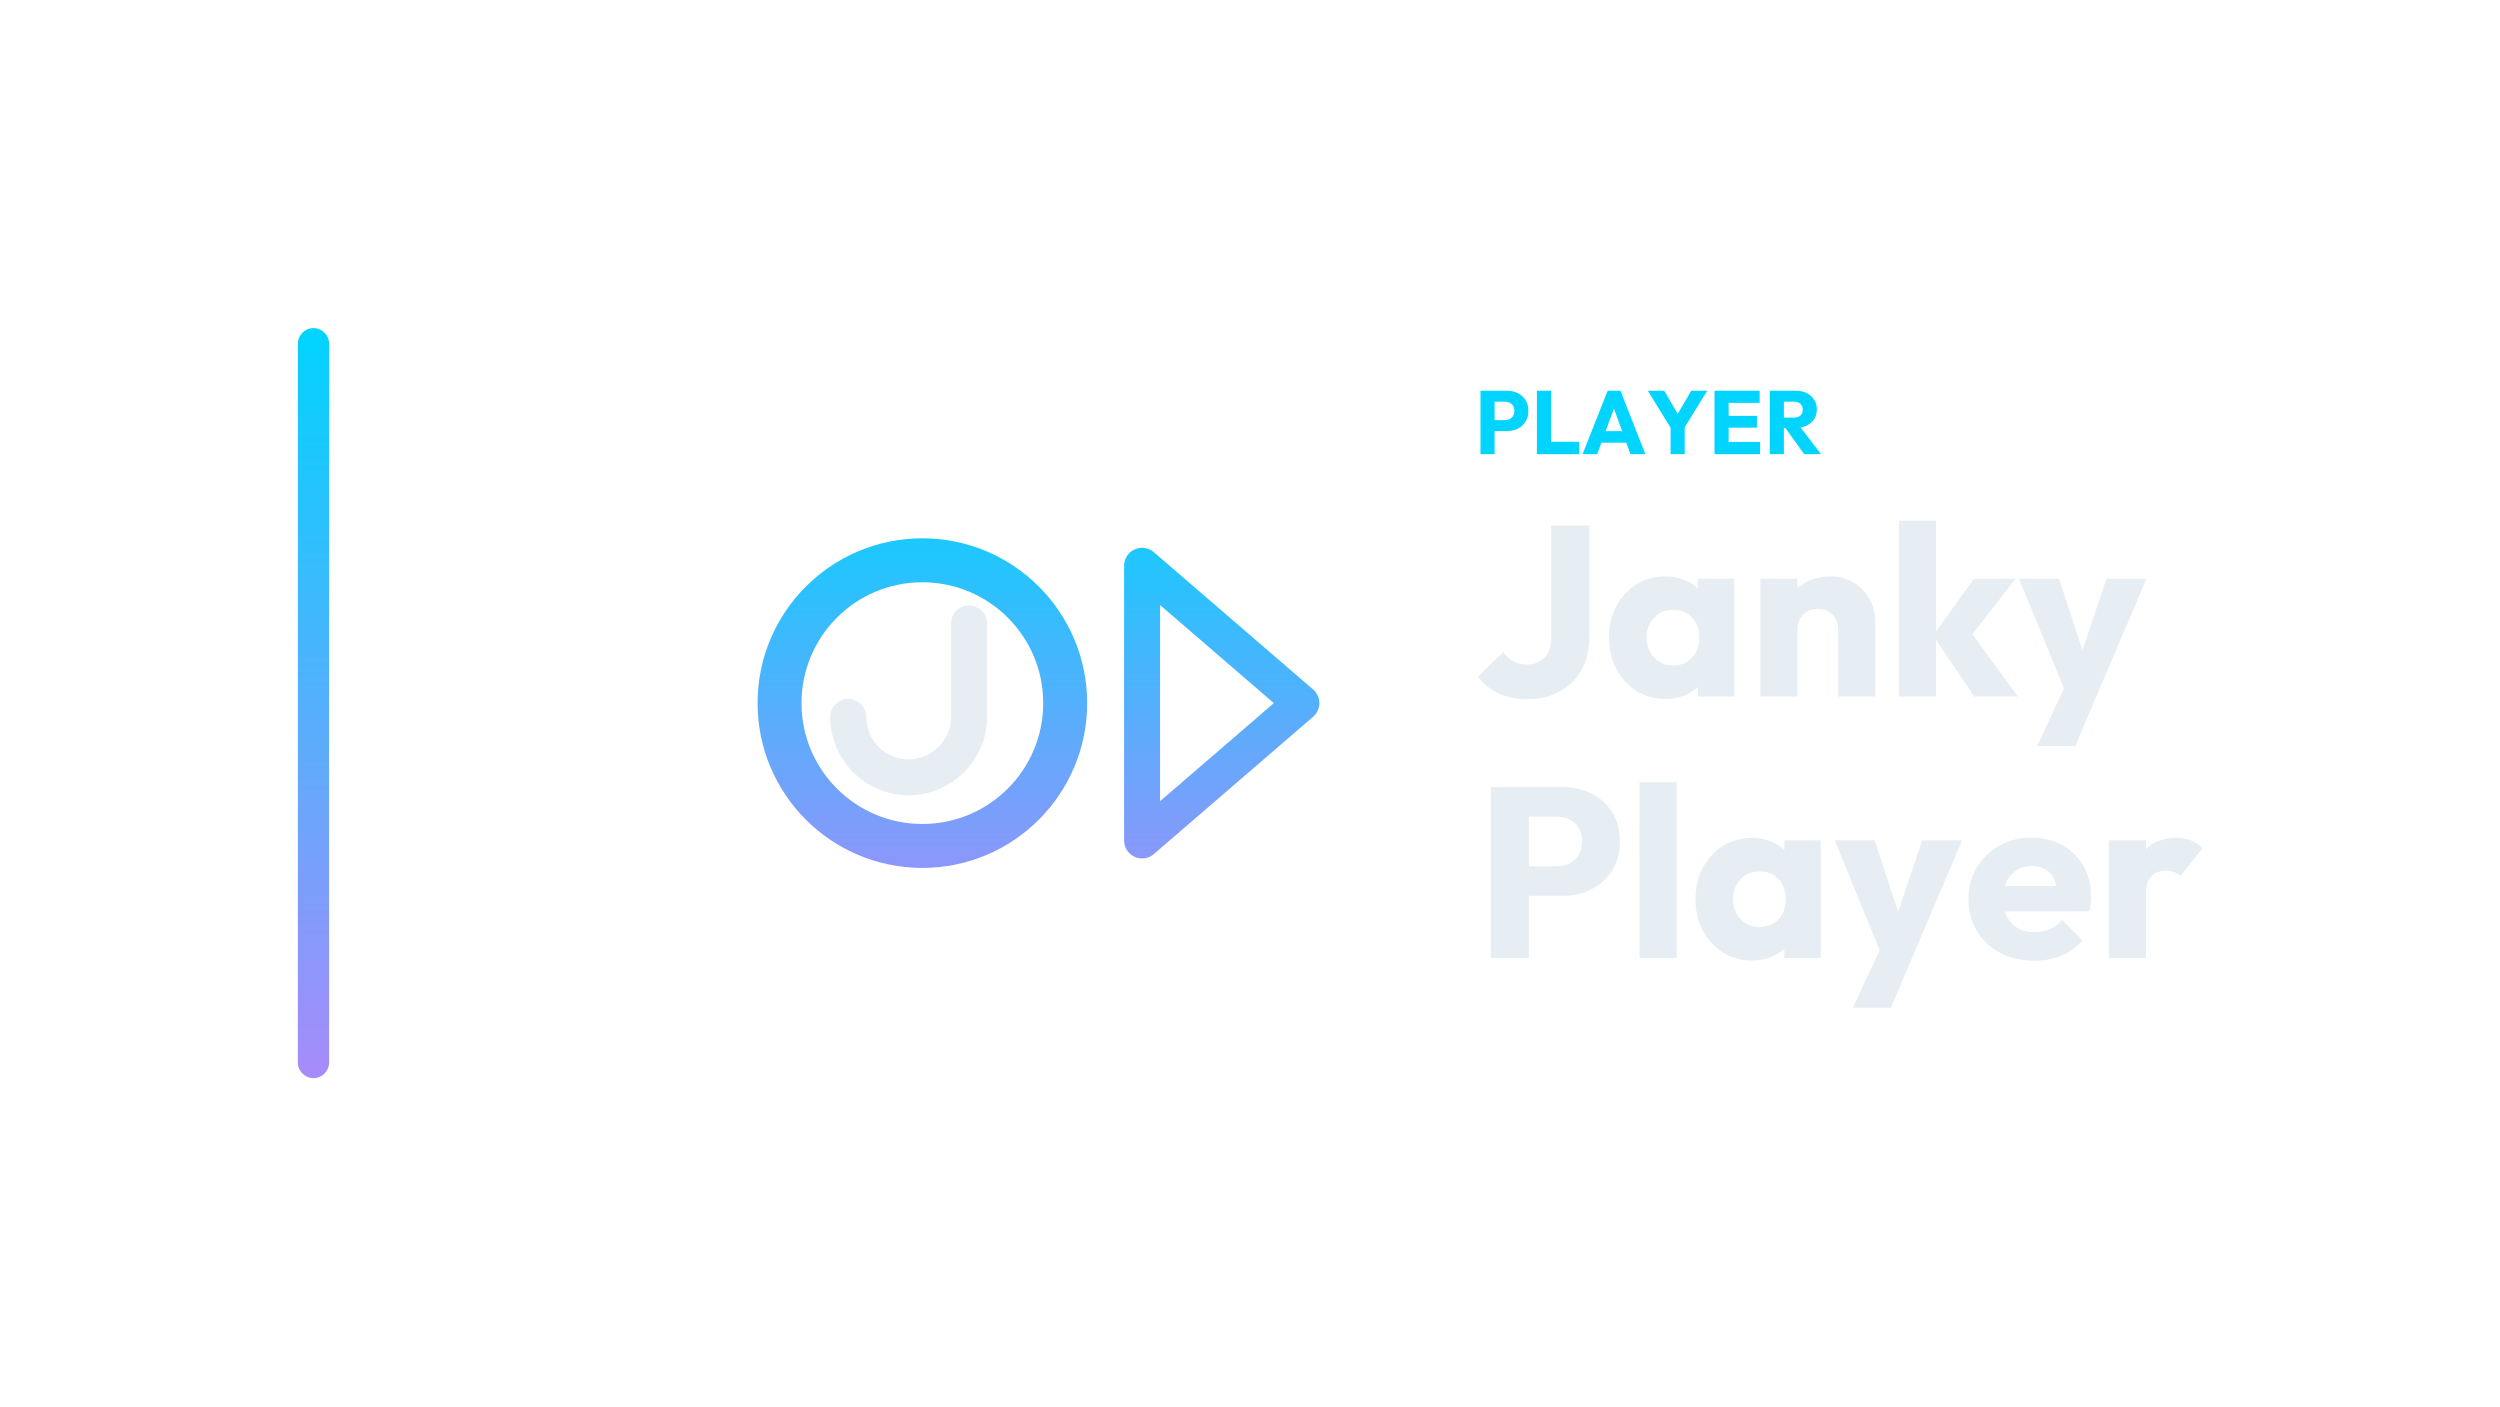
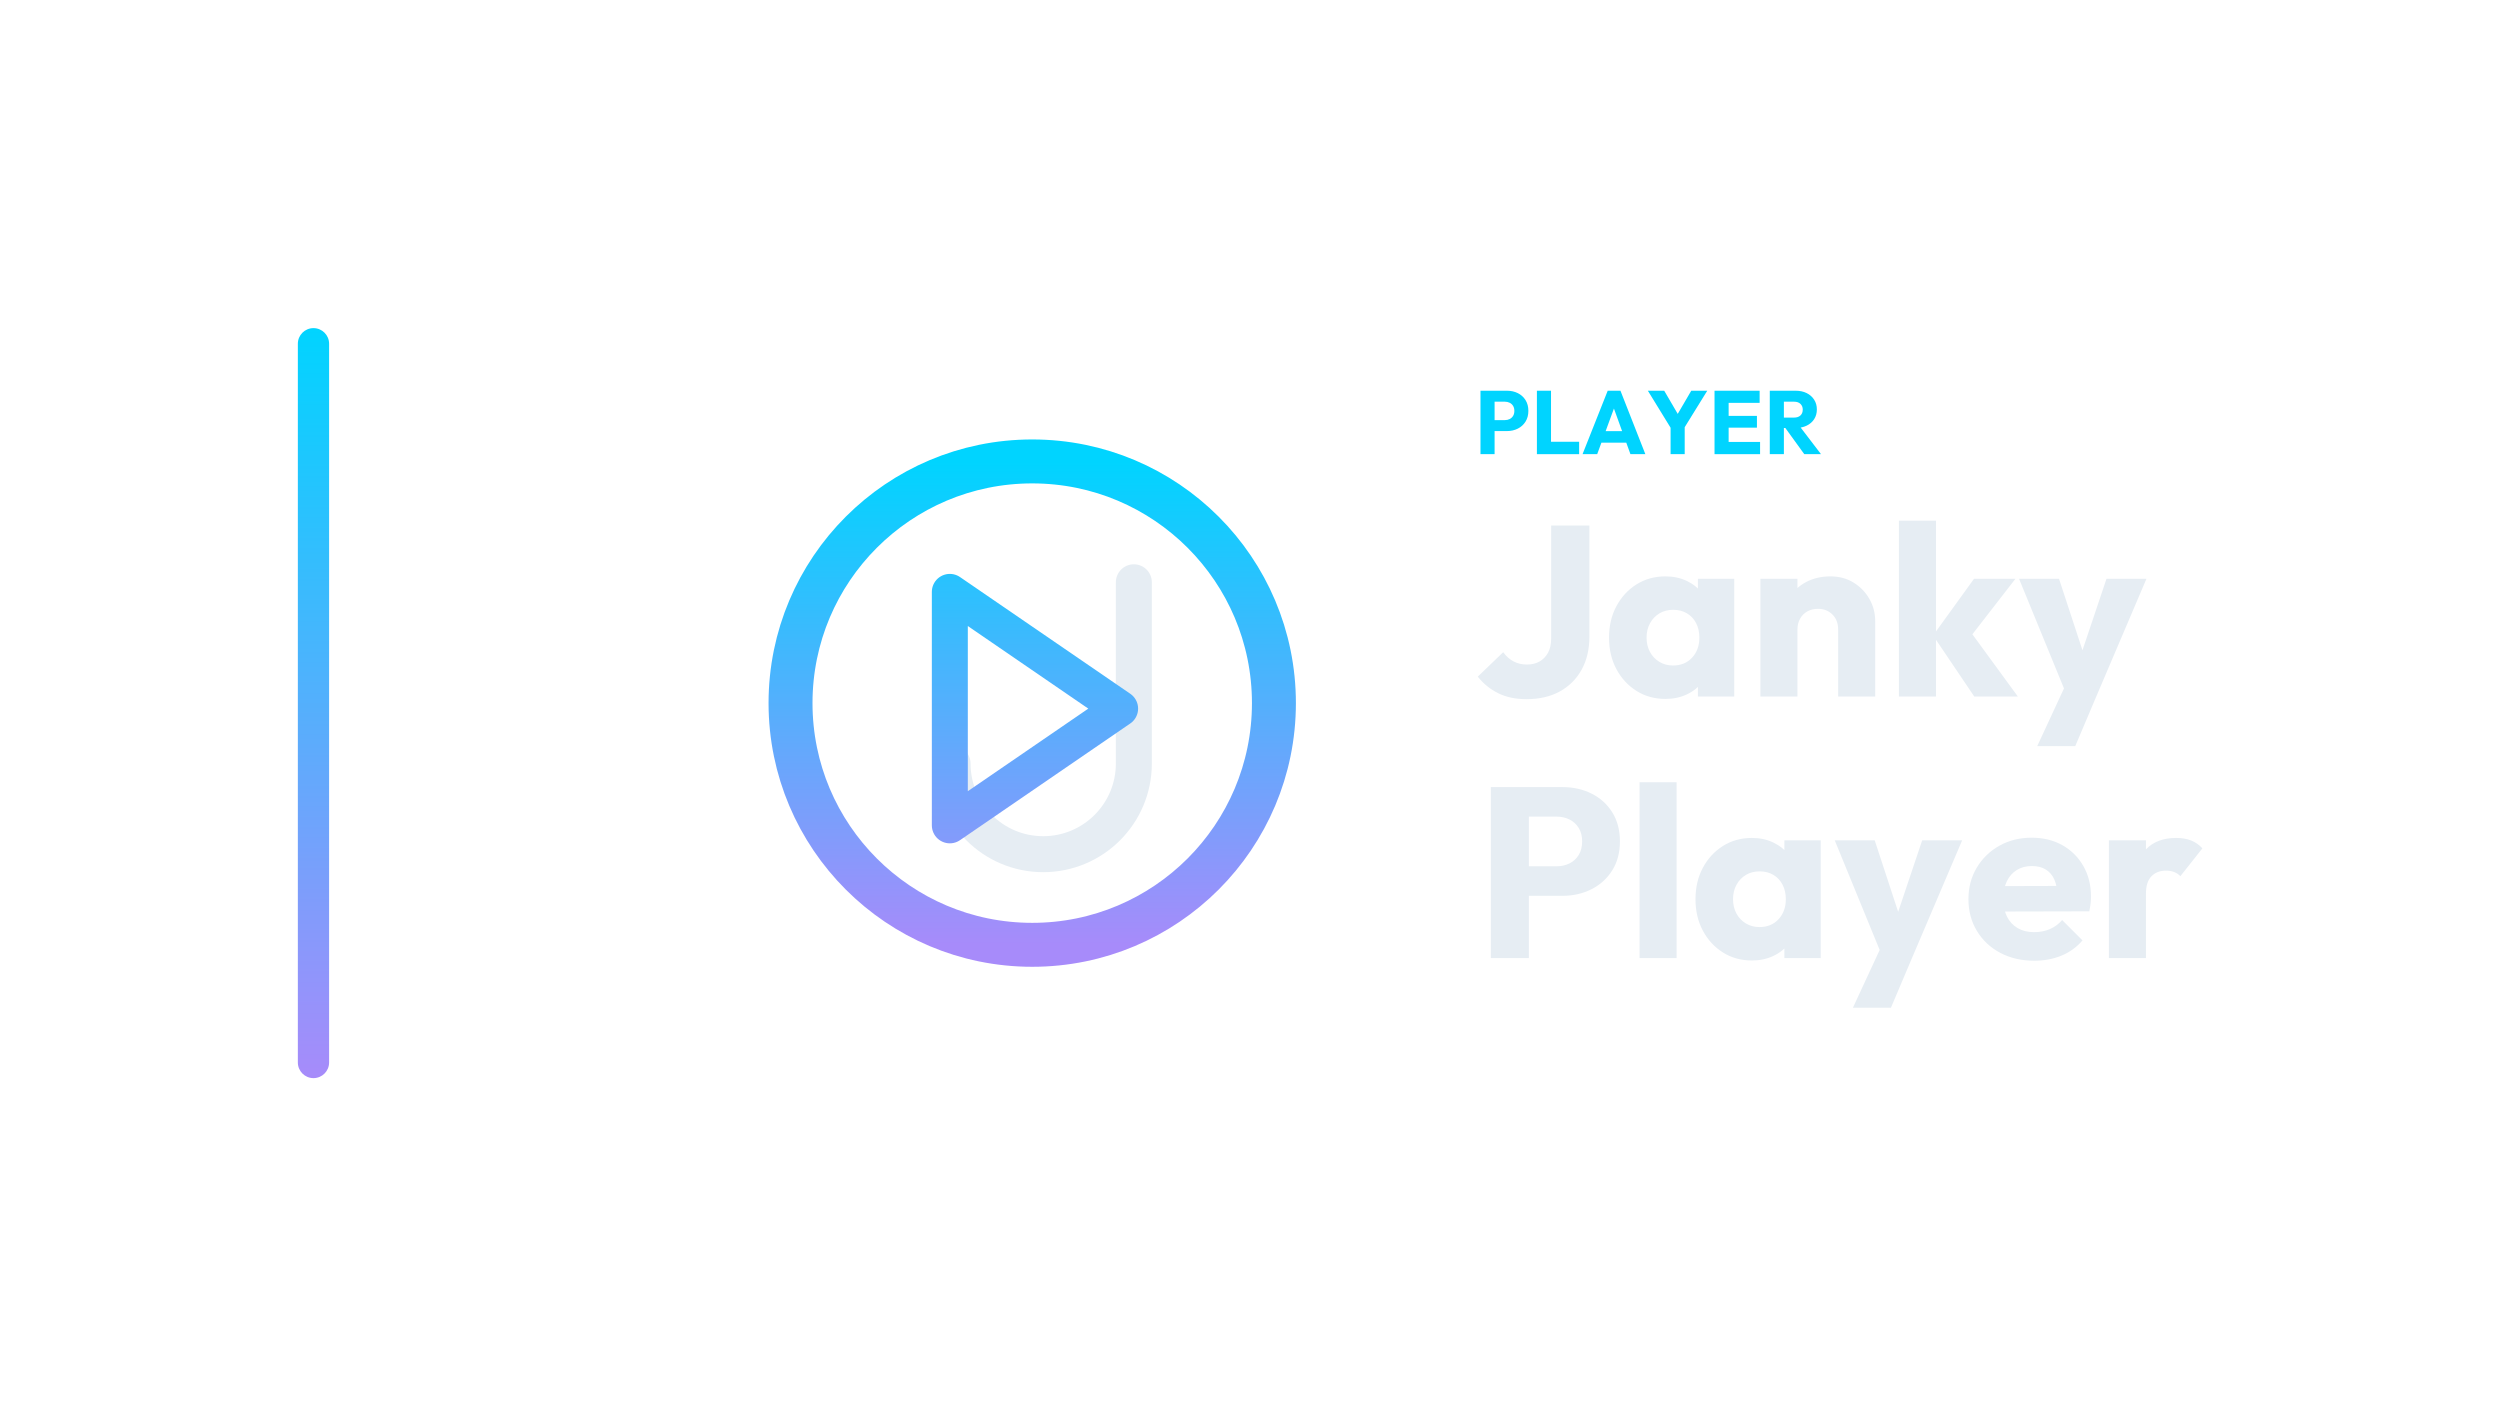
<svg xmlns="http://www.w3.org/2000/svg" width="1280" height="720" viewBox="0 0 1280 720">
  <g transform="translate(82.5,0.0)">
    <defs>
      <linearGradient id="cbRail" x1="0" y1="0" x2="0" y2="1">
        <stop offset="0%" stop-color="#00d4ff" />
        <stop offset="100%" stop-color="#a78bfa" />
      </linearGradient>
    </defs>
    <rect x="70" y="168" width="16" height="384" rx="8.0" fill="url(#cbRail)" />
    <g transform="translate(266,180) scale(0.70312)">
      <defs>
        <linearGradient id="cbGrad" gradientUnits="userSpaceOnUse" x1="256" y1="80" x2="256" y2="432">
          <stop offset="0" stop-color="#00D4FF" />
          <stop offset="1" stop-color="#A78BFA" />
        </linearGradient>
      </defs>
-       <circle cx="176" cy="256" r="104" fill="none" stroke="url(#cbGrad)" stroke-width="32.0" stroke-linecap="round" stroke-linejoin="round" />
-       <path d="M 210 198 L 210 266 A 44 44 0 0 1 122 266" fill="none" stroke="#E6EDF3" stroke-width="26.2" stroke-linecap="round" stroke-linejoin="round" />
-       <path d="M 336 156 L 336 356 L 452 256 Z" fill="none" stroke="url(#cbGrad)" stroke-width="26.2" stroke-linecap="round" stroke-linejoin="round" />
+       <circle cx="256" cy="256" r="176" fill="none" stroke="url(#cbGrad)" stroke-width="32.0" stroke-linecap="round" stroke-linejoin="round" />
+       <path d="M 330 168 L 330 300 A 66 66 0 0 1 198 300" fill="none" stroke="#E6EDF3" stroke-width="26.2" stroke-linecap="round" stroke-linejoin="round" />
+       <path d="M 196 175 L 196 345 L 320 260 Z" fill="none" stroke="url(#cbGrad)" stroke-width="26.2" stroke-linecap="round" stroke-linejoin="round" />
    </g>
    <path d="M681.028 220.708V215.096H688.02Q689.354 215.096 690.458 214.544Q691.562 213.992 692.206 212.934Q692.85 211.876 692.85 210.358Q692.85 208.886 692.206 207.828Q691.562 206.77 690.458 206.218Q689.354 205.666 688.02 205.666H681.028V200.054H689.078Q692.16 200.054 694.644 201.296Q697.128 202.538 698.577 204.861Q700.026 207.184 700.026 210.358Q700.026 213.532 698.577 215.855Q697.128 218.178 694.644 219.443Q692.16 220.708 689.078 220.708ZM675.508 232.53V200.054H682.73V232.53Z" fill="#00d4ff" stroke="none" />
    <path d="M704.396 232.53V200.054H711.618V232.53ZM709.962 232.53V226.182H726.016V232.53Z" fill="#00d4ff" stroke="none" />
    <path d="M727.764 232.53 740.644 200.054H747.176L759.918 232.53H752.282L742.53 205.574H745.152L735.262 232.53ZM735.078 226.642V220.754H752.788V226.642Z" fill="#00d4ff" stroke="none" />
    <path d="M773.718 220.432 761.206 200.054H769.578L779.192 216.522H773.81L783.424 200.054H791.612L779.008 220.432ZM772.844 232.53V217.12H780.066V232.53Z" fill="#00d4ff" stroke="none" />
    <path d="M795.338 232.53V200.054H802.56V232.53ZM800.858 232.53V226.274H818.66V232.53ZM800.858 218.96V212.934H817.05V218.96ZM800.858 206.264V200.054H818.43V206.264Z" fill="#00d4ff" stroke="none" />
    <path d="M829.148 219.144V213.808H836.002Q838.164 213.808 839.337 212.704Q840.51 211.6 840.51 209.714Q840.51 207.966 839.36 206.816Q838.21 205.666 836.048 205.666H829.148V200.054H836.876Q840.096 200.054 842.534 201.273Q844.972 202.492 846.352 204.654Q847.732 206.816 847.732 209.622Q847.732 212.474 846.352 214.613Q844.972 216.752 842.488 217.948Q840.004 219.144 836.646 219.144ZM823.628 232.53V200.054H830.85V232.53ZM841.292 232.53 831.172 218.546 837.796 216.752 849.848 232.53Z" fill="#00d4ff" stroke="none" />
    <path d="M699.04 357.974Q690.732 357.974 684.594 354.936Q678.456 351.898 674.116 346.442L687.136 333.918Q689.368 337.018 692.406 338.63Q695.444 340.242 699.288 340.242Q703.008 340.242 705.736 338.692Q708.464 337.142 710.076 334.228Q711.688 331.314 711.688 326.974V269.066H731.28V325.858Q731.28 335.654 727.312 342.846Q723.344 350.038 716.152 354.006Q708.96 357.974 699.04 357.974Z" fill="#E6EDF3" stroke="none" />
    <path d="M770.216 357.85Q761.908 357.85 755.398 353.758Q748.888 349.666 745.106 342.598Q741.324 335.53 741.324 326.478Q741.324 317.426 745.106 310.358Q748.888 303.29 755.398 299.198Q761.908 295.106 770.216 295.106Q776.292 295.106 781.19 297.462Q786.088 299.818 789.188 303.972Q792.288 308.126 792.66 313.458V339.498Q792.288 344.83 789.25 348.984Q786.212 353.138 781.252 355.494Q776.292 357.85 770.216 357.85ZM774.06 340.738Q780.136 340.738 783.856 336.708Q787.576 332.678 787.576 326.478Q787.576 322.262 785.902 319.038Q784.228 315.814 781.19 314.016Q778.152 312.218 774.184 312.218Q770.216 312.218 767.178 314.016Q764.14 315.814 762.342 319.038Q760.544 322.262 760.544 326.478Q760.544 330.57 762.28 333.794Q764.016 337.018 767.116 338.878Q770.216 340.738 774.06 340.738ZM786.832 356.61V340.366L789.684 325.734L786.832 311.102V296.346H805.432V356.61Z" fill="#E6EDF3" stroke="none" />
    <path d="M858.628 356.61V322.262Q858.628 317.55 855.714 314.636Q852.8 311.722 848.336 311.722Q845.236 311.722 842.88 313.024Q840.524 314.326 839.16 316.744Q837.796 319.162 837.796 322.262L830.48 318.666Q830.48 311.598 833.58 306.266Q836.68 300.934 842.198 298.02Q847.716 295.106 854.66 295.106Q861.356 295.106 866.502 298.268Q871.648 301.43 874.624 306.638Q877.6 311.846 877.6 318.046V356.61ZM818.824 356.61V296.346H837.796V356.61Z" fill="#E6EDF3" stroke="none" />
    <path d="M928.316 356.61 907.236 325.362 928.192 296.346H949.396L924.1 328.958L924.72 321.146L950.636 356.61ZM889.752 356.61V266.586H908.724V356.61Z" fill="#E6EDF3" stroke="none" />
    <path d="M976.056 356.858 951.256 296.346H971.716L987.464 344.334H979.9L996.02 296.346H1016.48L990.688 356.858ZM960.556 382.03 978.66 342.97 990.688 356.858 980.024 382.03Z" fill="#E6EDF3" stroke="none" />
    <path d="M695.692 458.662V443.534H714.54Q718.136 443.534 721.112 442.046Q724.088 440.558 725.824 437.706Q727.56 434.854 727.56 430.762Q727.56 426.794 725.824 423.942Q724.088 421.09 721.112 419.602Q718.136 418.114 714.54 418.114H695.692V402.986H717.392Q725.7 402.986 732.396 406.334Q739.092 409.682 742.998 415.944Q746.904 422.206 746.904 430.762Q746.904 439.318 742.998 445.58Q739.092 451.842 732.396 455.252Q725.7 458.662 717.392 458.662ZM680.812 490.53V402.986H700.28V490.53Z" fill="#E6EDF3" stroke="none" />
    <path d="M756.948 490.53V400.506H775.92V490.53Z" fill="#E6EDF3" stroke="none" />
    <path d="M814.484 491.77Q806.176 491.77 799.666 487.678Q793.156 483.586 789.374 476.518Q785.592 469.45 785.592 460.398Q785.592 451.346 789.374 444.278Q793.156 437.21 799.666 433.118Q806.176 429.026 814.484 429.026Q820.56 429.026 825.458 431.382Q830.356 433.738 833.456 437.892Q836.556 442.046 836.928 447.378V473.418Q836.556 478.75 833.518 482.904Q830.48 487.058 825.52 489.414Q820.56 491.77 814.484 491.77ZM818.328 474.658Q824.404 474.658 828.124 470.628Q831.844 466.598 831.844 460.398Q831.844 456.182 830.17 452.958Q828.496 449.734 825.458 447.936Q822.42 446.138 818.452 446.138Q814.484 446.138 811.446 447.936Q808.408 449.734 806.61 452.958Q804.812 456.182 804.812 460.398Q804.812 464.49 806.548 467.714Q808.284 470.938 811.384 472.798Q814.484 474.658 818.328 474.658ZM831.1 490.53V474.286L833.952 459.654L831.1 445.022V430.266H849.7V490.53Z" fill="#E6EDF3" stroke="none" />
    <path d="M881.692 490.778 856.892 430.266H877.352L893.1 478.254H885.536L901.656 430.266H922.116L896.324 490.778ZM866.192 515.95 884.296 476.89 896.324 490.778 885.66 515.95Z" fill="#E6EDF3" stroke="none" />
    <path d="M959.068 491.894Q949.272 491.894 941.646 487.864Q934.02 483.834 929.68 476.642Q925.34 469.45 925.34 460.398Q925.34 451.346 929.618 444.216Q933.896 437.086 941.212 432.994Q948.528 428.902 957.704 428.902Q966.632 428.902 973.452 432.746Q980.272 436.59 984.178 443.41Q988.084 450.23 988.084 459.034Q988.084 460.646 987.898 462.444Q987.712 464.242 987.216 466.598L935.26 466.722V453.702L979.156 453.578L970.972 459.034Q970.848 453.826 969.36 450.416Q967.872 447.006 964.958 445.208Q962.044 443.41 957.828 443.41Q953.364 443.41 950.078 445.456Q946.792 447.502 944.994 451.222Q943.196 454.942 943.196 460.274Q943.196 465.606 945.118 469.388Q947.04 473.17 950.574 475.216Q954.108 477.262 958.944 477.262Q963.408 477.262 967.004 475.712Q970.6 474.162 973.328 471.062L983.744 481.478Q979.28 486.686 972.956 489.29Q966.632 491.894 959.068 491.894Z" fill="#E6EDF3" stroke="none" />
    <path d="M997.26 490.53V430.266H1016.232V490.53ZM1016.232 457.422 1008.296 451.222Q1010.652 440.682 1016.232 434.854Q1021.812 429.026 1031.732 429.026Q1036.072 429.026 1039.358 430.328Q1042.644 431.63 1045.124 434.358L1033.84 448.618Q1032.6 447.254 1030.74 446.51Q1028.88 445.766 1026.524 445.766Q1021.812 445.766 1019.022 448.68Q1016.232 451.594 1016.232 457.422Z" fill="#E6EDF3" stroke="none" />
  </g>
</svg>
